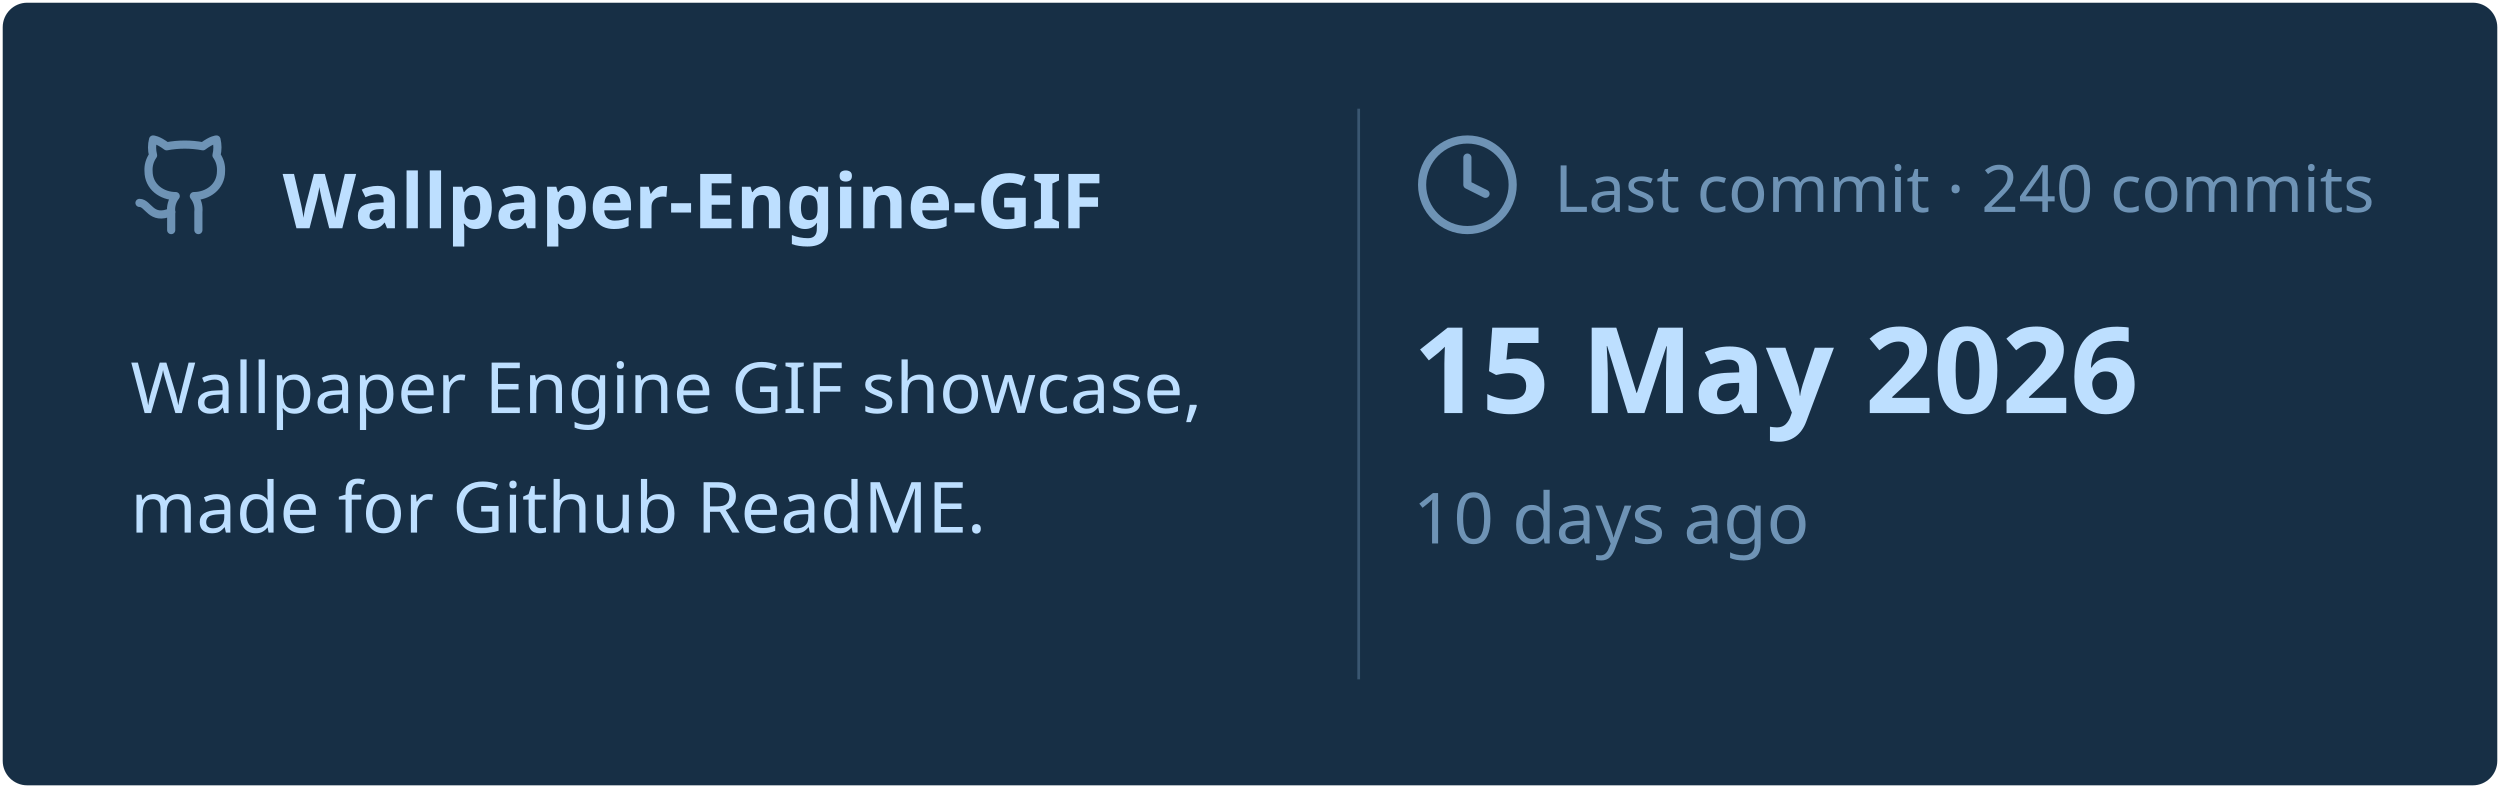
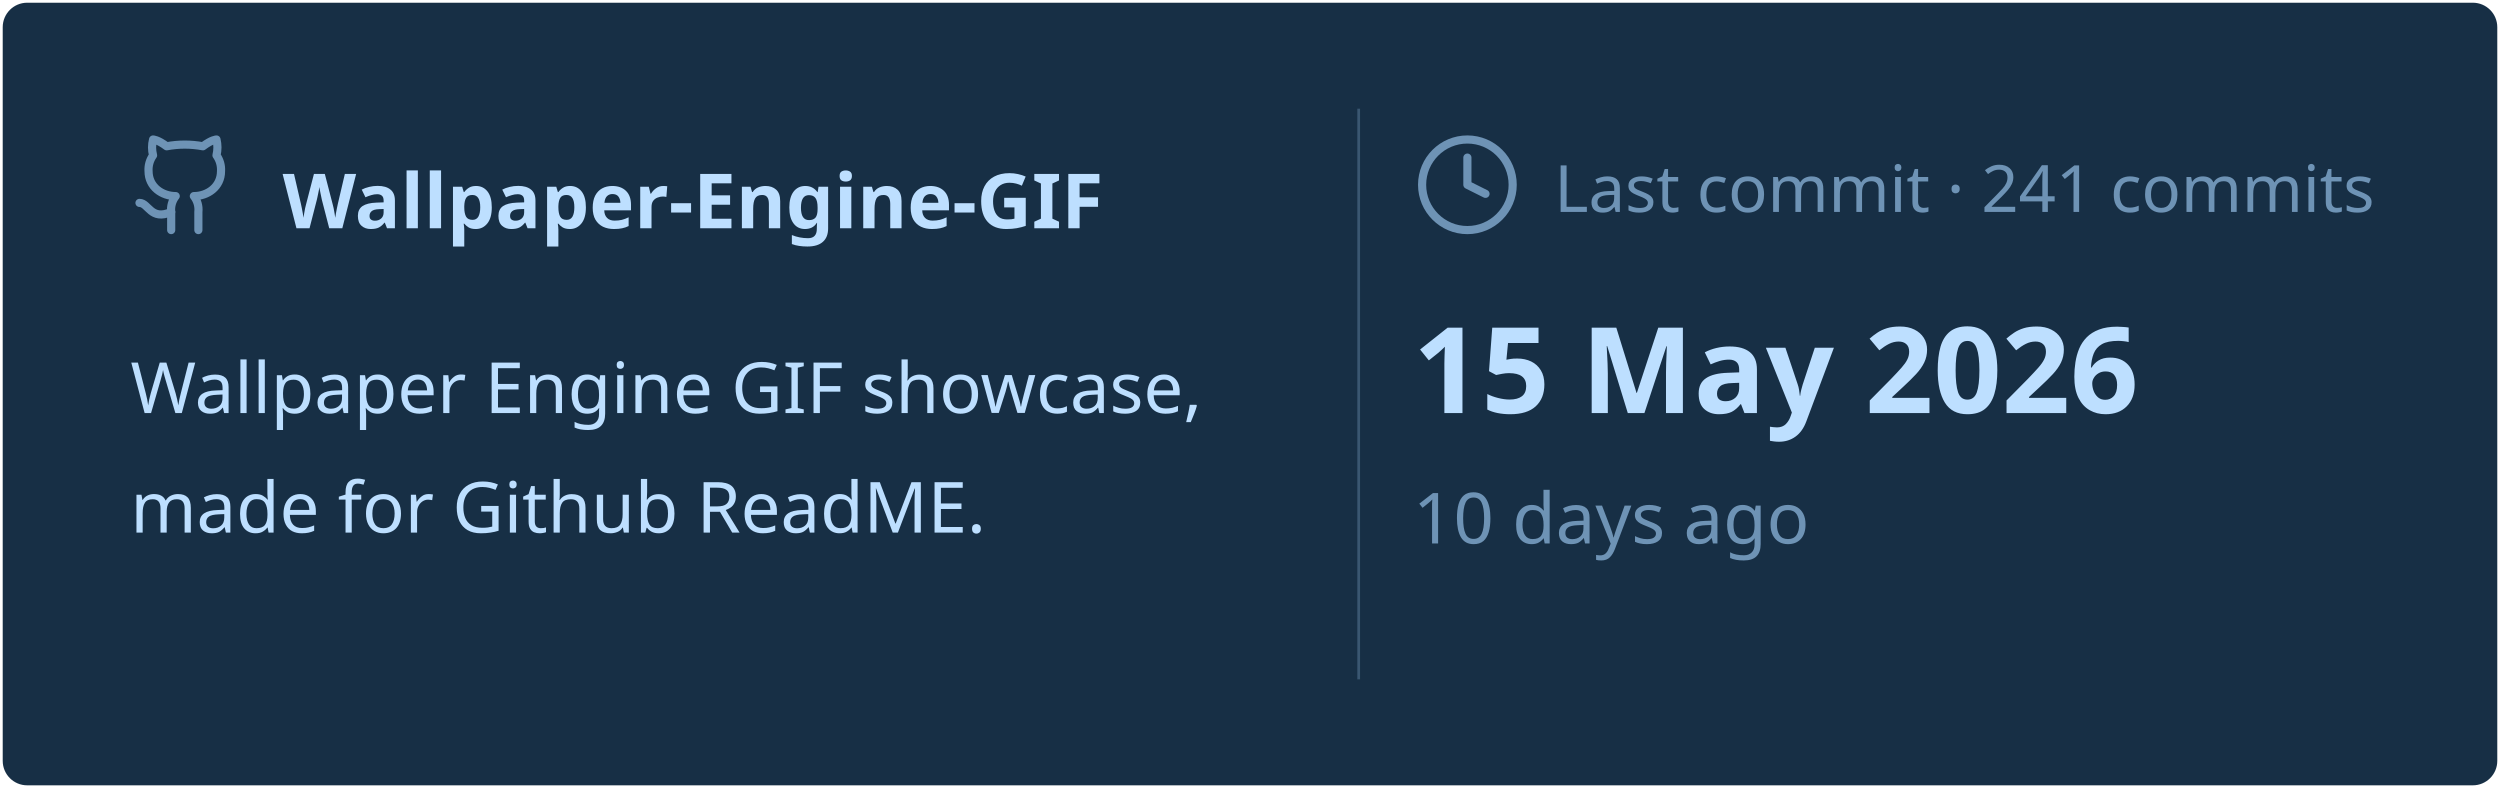
<svg xmlns="http://www.w3.org/2000/svg" viewBox="0 0 460 145" width="460px" height="145px">
  <rect stroke="#000000" stroke-opacity="0" fill="#172F45" rx="4.5" x="0.5" y="0.5" width="459" height="144" />
  <g transform="translate(24, 42)">
    <svg x="0" y="-18" width="20" height="20" viewBox="0 0 24 24" fill="none" stroke="#6E93B5" stroke-width="1.8" stroke-linecap="round" stroke-linejoin="round">
      <path d="M15 22v-4a4.8 4.8 0 0 0-1-3.5c3 0 6-2 6-5.5.08-1.25-.27-2.48-1-3.5.28-1.15.28-2.35 0-3.5 0 0-1 0-3 1.5-2.64-.5-5.36-.5-8 0C6 2 5 2 5 2c-.3 1.15-.3 2.35 0 3.5A5.403 5.403 0 0 0 4 9c0 3.5 3 5.5 6 5.5-.39.49-.68 1.05-.85 1.65-.17.6-.22 1.23-.15 1.85v4" />
      <path d="M9 18c-4.51 2-5-2-7-2" />
    </svg>
    <text x="28" y="0" font-family="&quot;Segoe UI&quot;, Ubuntu, sans-serif" font-size="14" font-weight="700" fill="#BDDFFF">Wallpaper-Engine-GIF</text>
  </g>
  <text x="24" y="76" font-family="&quot;Segoe UI&quot;, Ubuntu, sans-serif" font-size="13" font-weight="400" fill="#BDDFFF">Wallpaper Engine GIF showcase,</text>
  <text x="24" y="98" font-family="&quot;Segoe UI&quot;, Ubuntu, sans-serif" font-size="13" font-weight="400" fill="#BDDFFF">made for Github ReadME.</text>
  <line x1="250" y1="20" x2="250" y2="125" stroke="#6E93B5" stroke-width="0.5" stroke-opacity="0.4" />
  <svg x="260" y="24" width="20" height="20" viewBox="0 0 24 24" fill="none" stroke="#6E93B5" stroke-width="1.8" stroke-linecap="round" stroke-linejoin="round">
    <circle cx="12" cy="12" r="10" />
    <polyline points="12 6 12 12 16 14" />
  </svg>
-   <text x="286" y="39" font-family="&quot;Segoe UI&quot;, Ubuntu, sans-serif" font-size="12" font-weight="400" fill="#6E93B5">Last commit · 240 commits</text>
+   <text x="286" y="39" font-family="&quot;Segoe UI&quot;, Ubuntu, sans-serif" font-size="12" font-weight="400" fill="#6E93B5">Last commit · 241 commits</text>
  <text x="260" y="76" font-family="&quot;Segoe UI&quot;, Ubuntu, sans-serif" font-size="22" font-weight="700" fill="#BDDFFF">15 May 2026</text>
  <text x="260" y="100" font-family="&quot;Segoe UI&quot;, Ubuntu, sans-serif" font-size="13" font-weight="400" fill="#6E93B5">10 days ago</text>
</svg>
